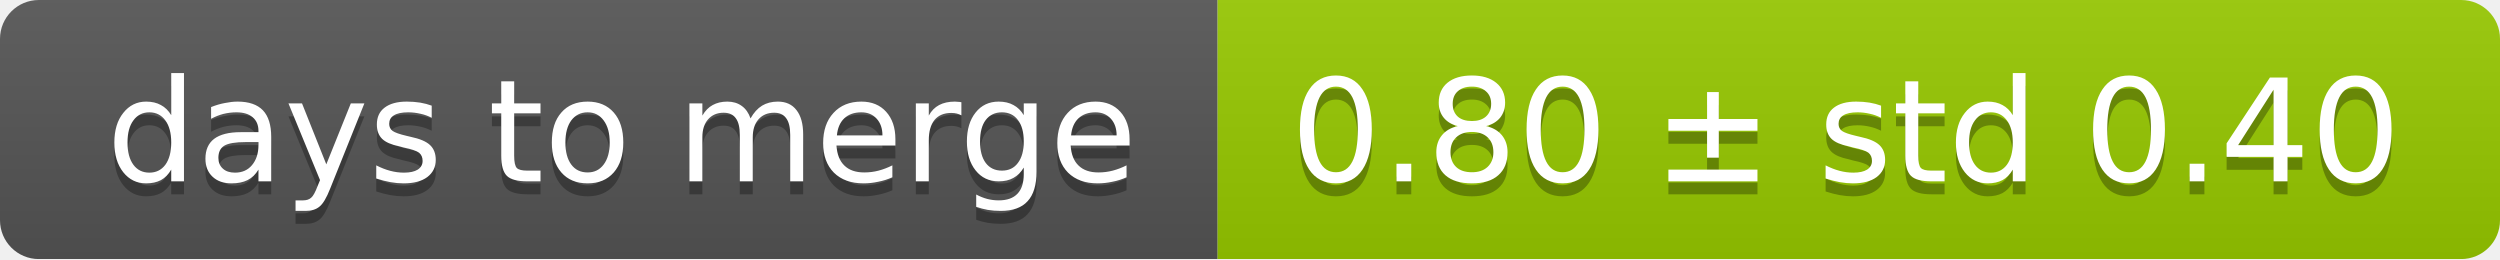
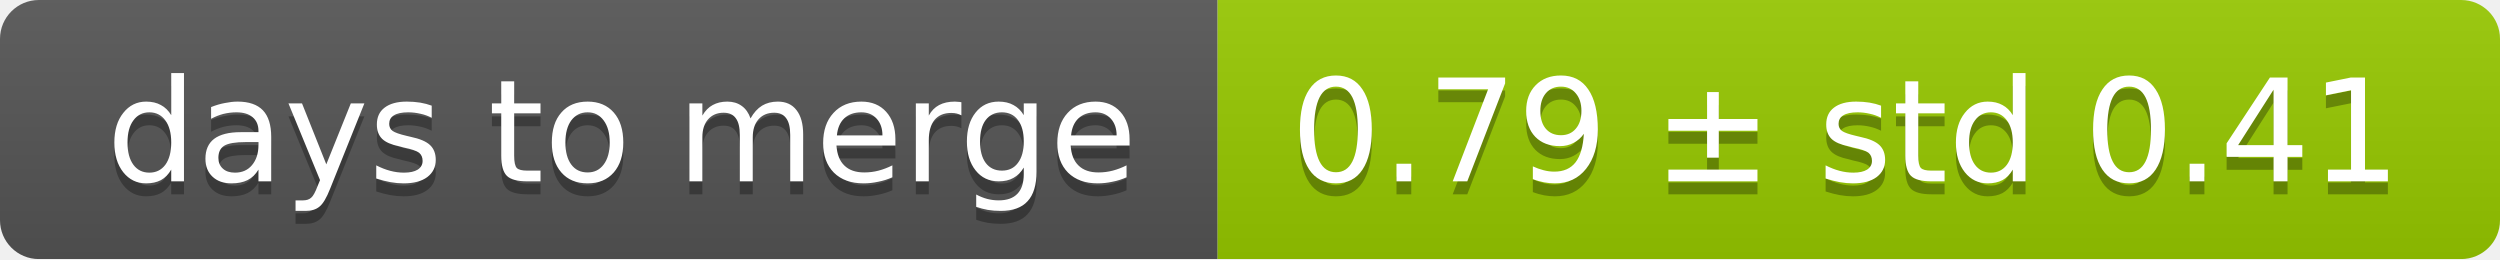
<svg xmlns="http://www.w3.org/2000/svg" width="193" height="20">
  <linearGradient id="smooth" x2="0" y2="100%">
    <stop offset="0" stop-color="#bbb" stop-opacity=".1" />
    <stop offset="1" stop-opacity=".1" />
  </linearGradient>
  <mask id="round">
    <rect width="193" height="20" rx="3" fill="#fff" />
  </mask>
  <g mask="url(#round)">
    <rect width="94" height="20" fill="#555" />
    <rect x="94" width="99" height="20" fill="#97ca00" />
    <rect width="193" height="20" fill="url(#smooth)" />
  </g>
  <g fill="#fff" text-anchor="middle" font-family="DejaVu Sans,Verdana,Geneva,sans-serif" font-size="11">
    <text x="48" y="15" fill="#010101" fill-opacity=".3">days to merge</text>
    <text x="48" y="14">days to merge</text>
-     <text x="142.5" y="15" fill="#010101" fill-opacity=".3">0.80 ± std 0.40</text>
-     <text x="142.5" y="14">0.80 ± std 0.40</text>
+     <text x="142.5" y="15" fill="#010101" fill-opacity=".3">0.79 ± std 0.41</text>
+     <text x="142.5" y="14">0.79 ± std 0.41</text>
  </g>
</svg>
